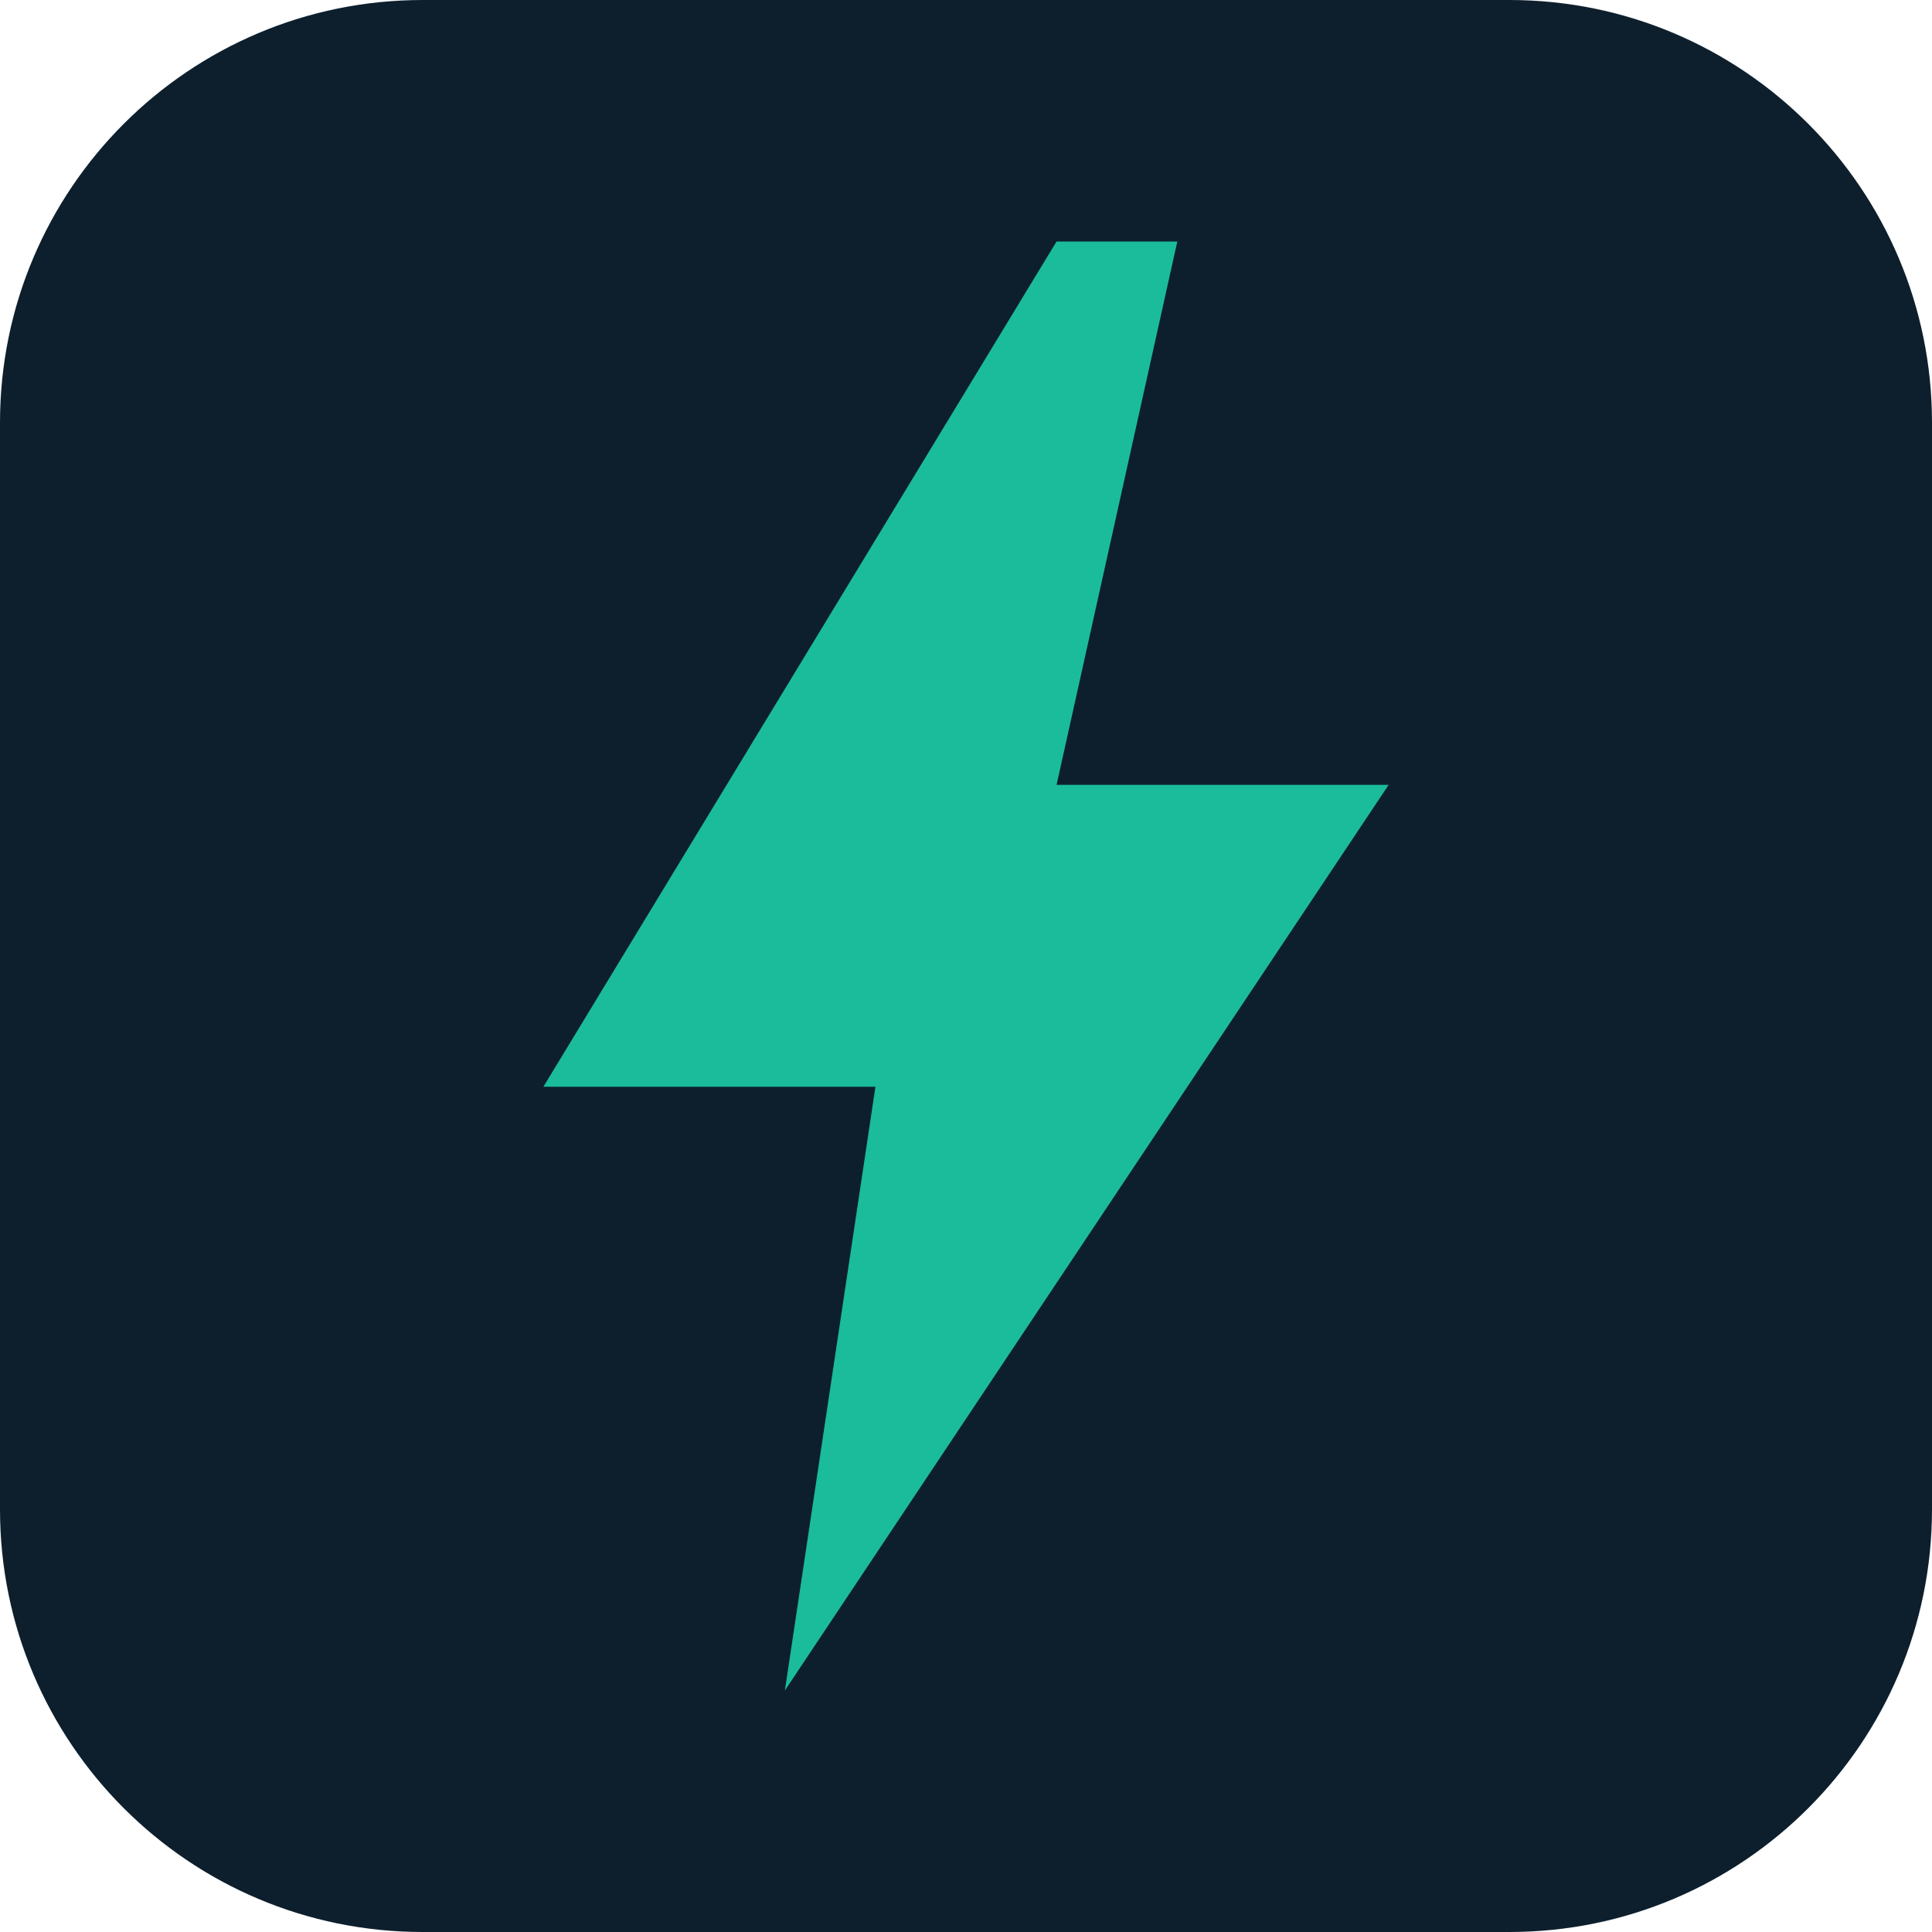
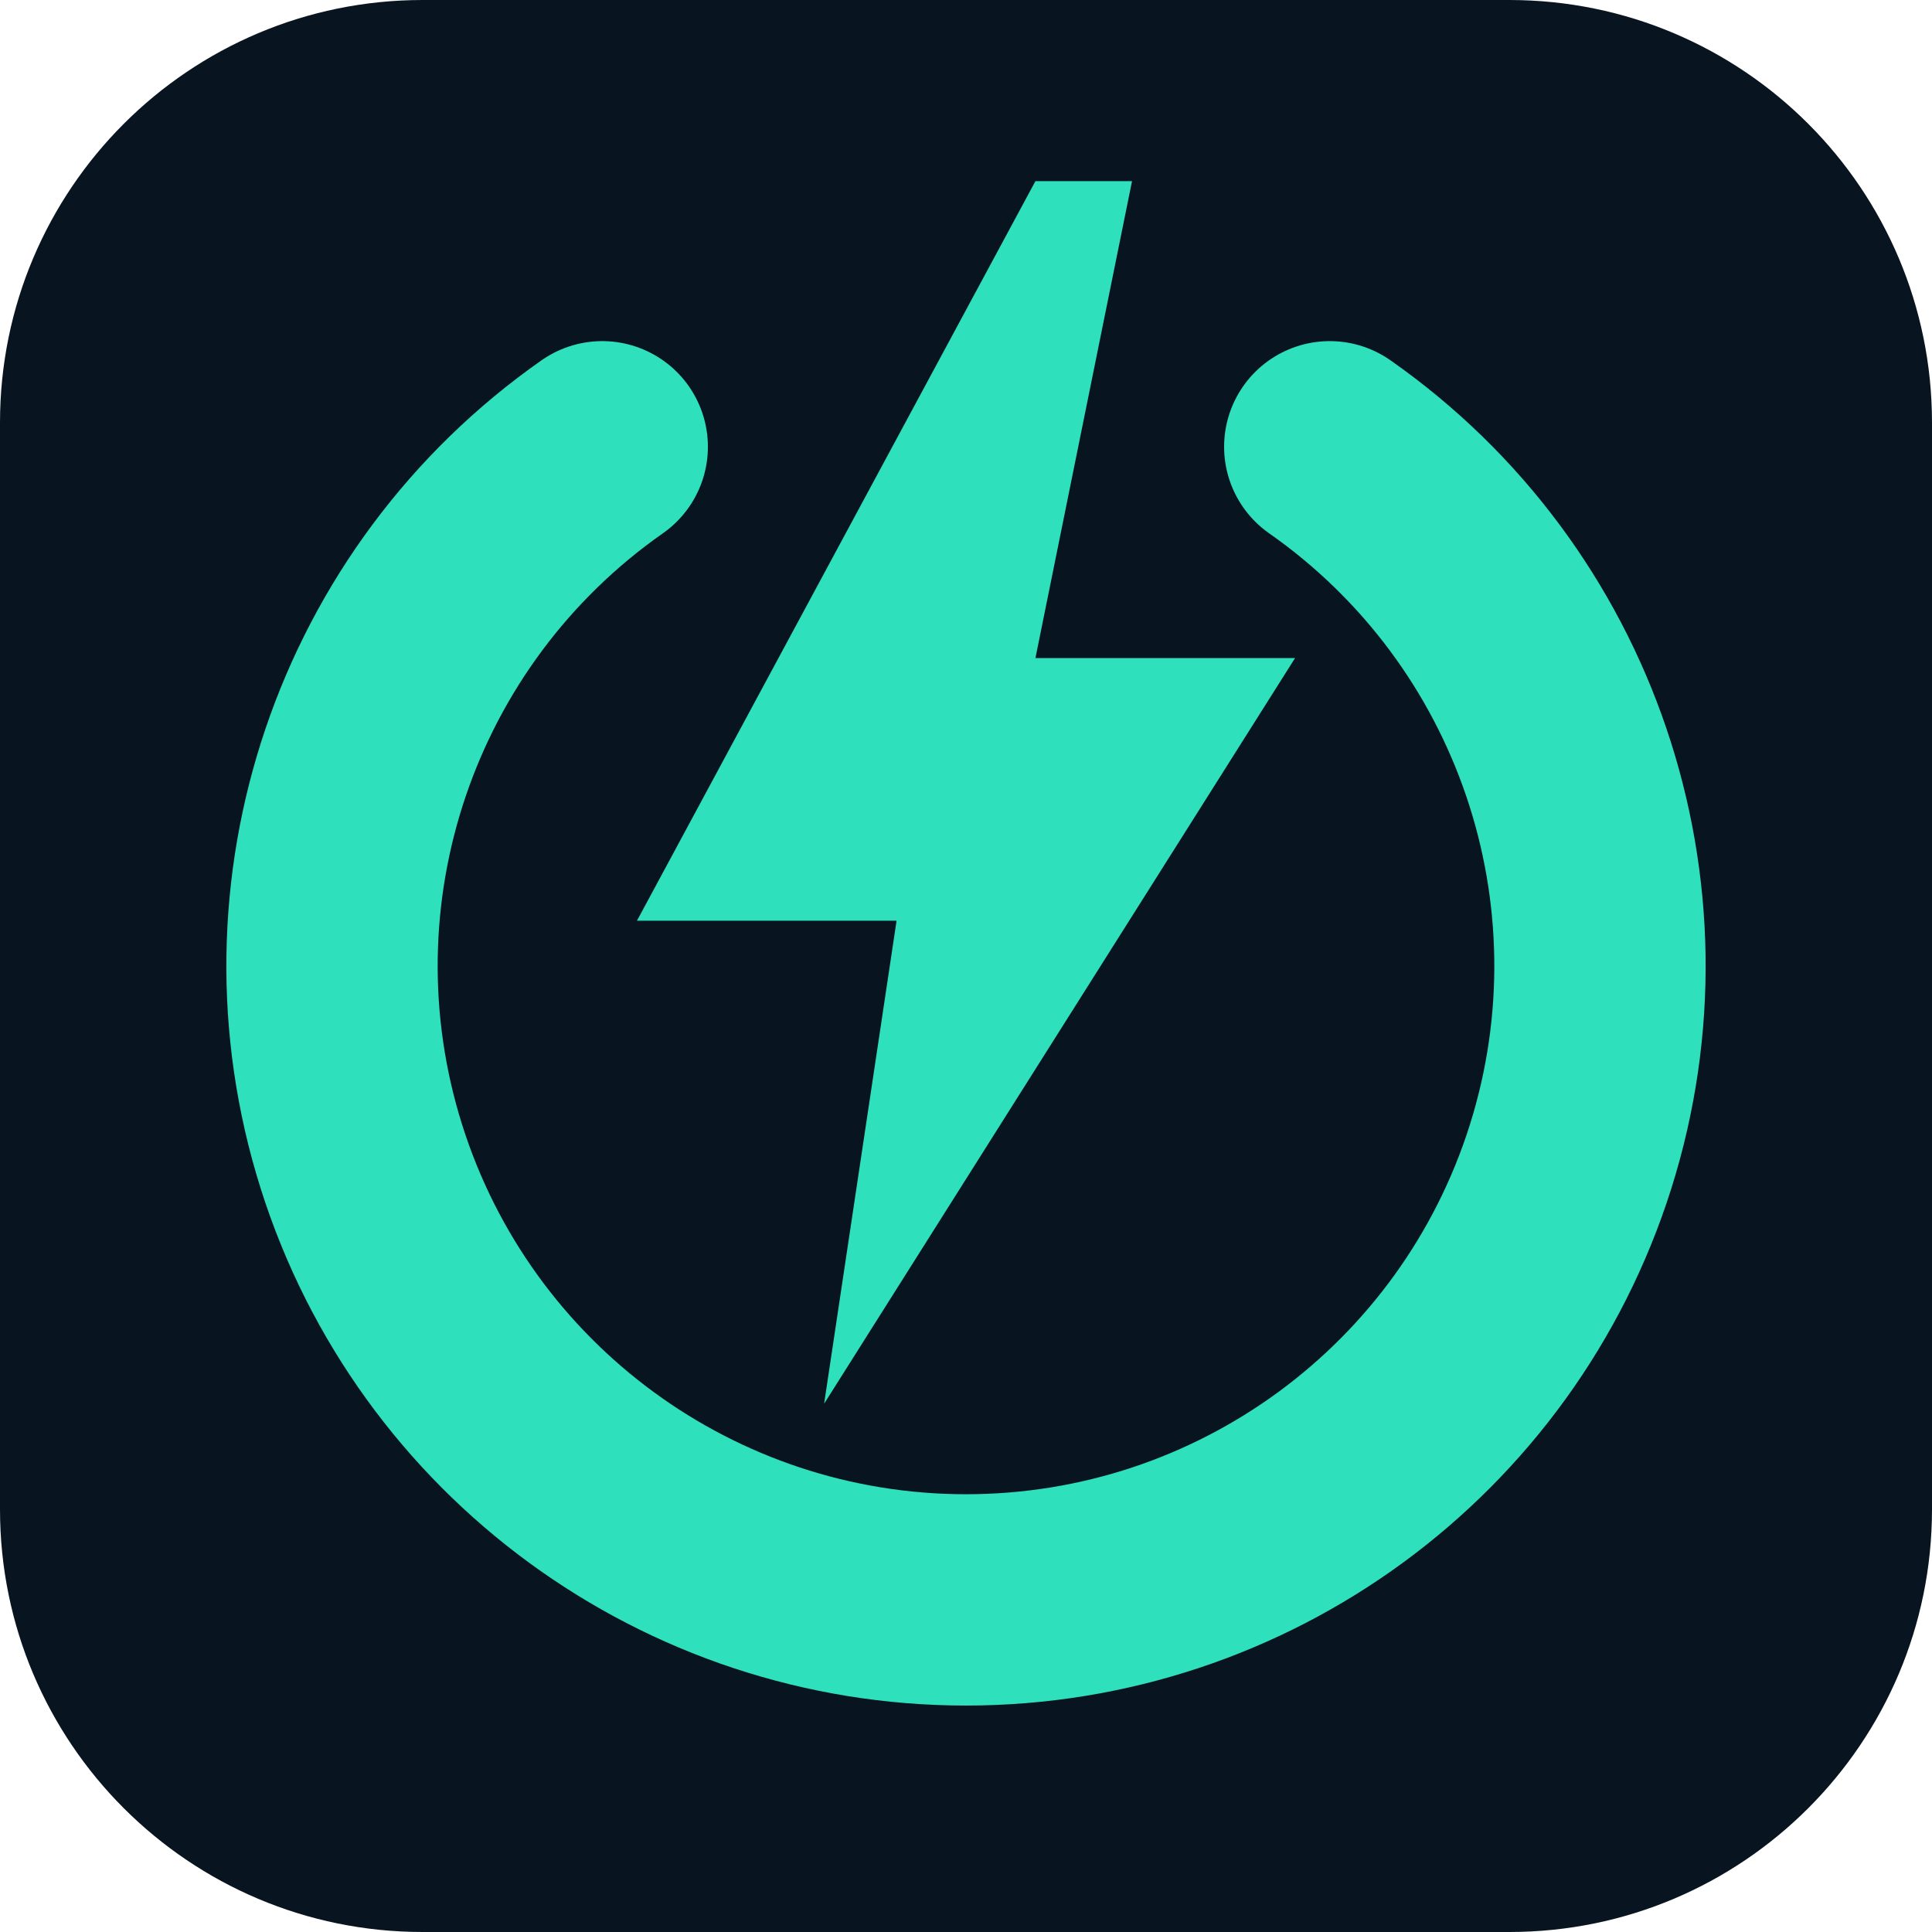
- <svg xmlns="http://www.w3.org/2000/svg" viewBox="0 0 64 64">
-   <rect width="64" height="64" rx="14" fill="#0d1f2d" />
-   <path d="M35 8 18 36h11l-3 20 20-30H35l4-18z" fill="#1abc9c" />
+ <svg xmlns="http://www.w3.org/2000/svg" viewBox="0 0 64 64" role="img" aria-label="gridsh0ck">
+   <rect width="64" height="64" rx="14" fill="#081520" />
+   <path d="M19.95 14.8A21 21 0 1 0 44.05 14.8" fill="none" stroke="#2fe0bd" stroke-width="7" stroke-linecap="round" />
+   <path d="M34.3 6 21.1 30.5h8.6L27.3 46.5 42.9 21.8h-8.6L37.5 6z" fill="#2fe0bd" />
</svg>
